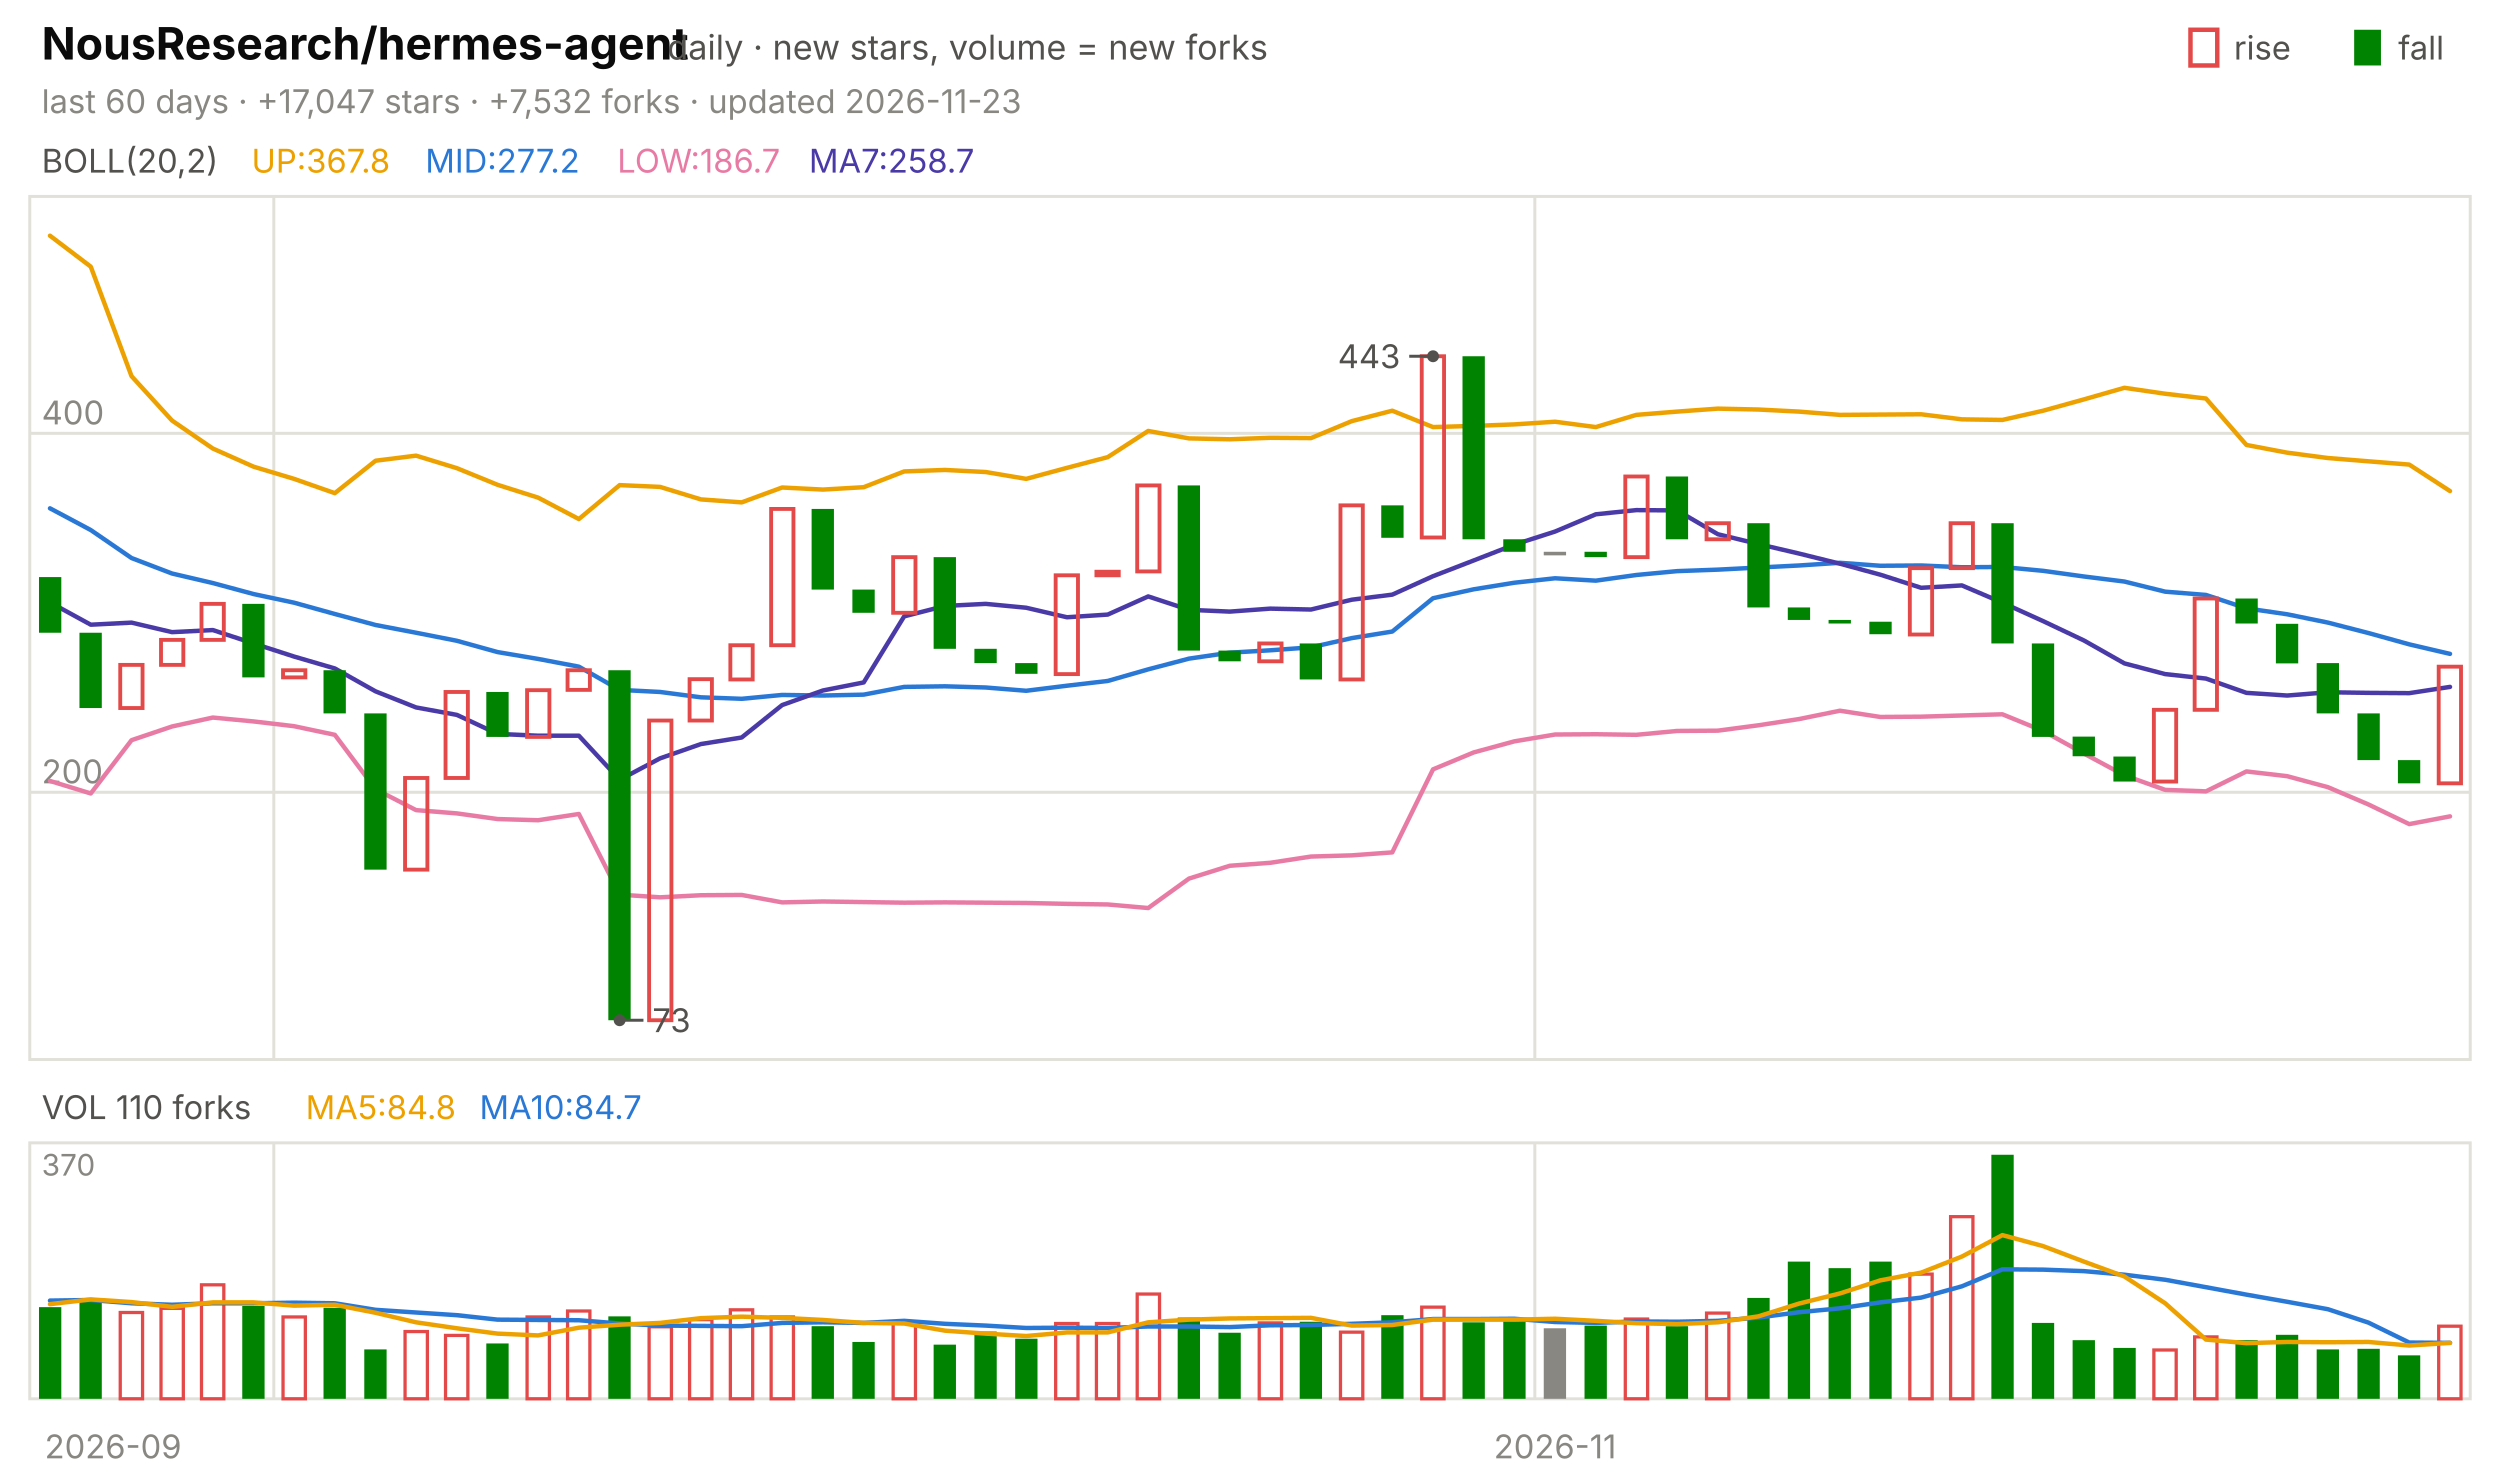
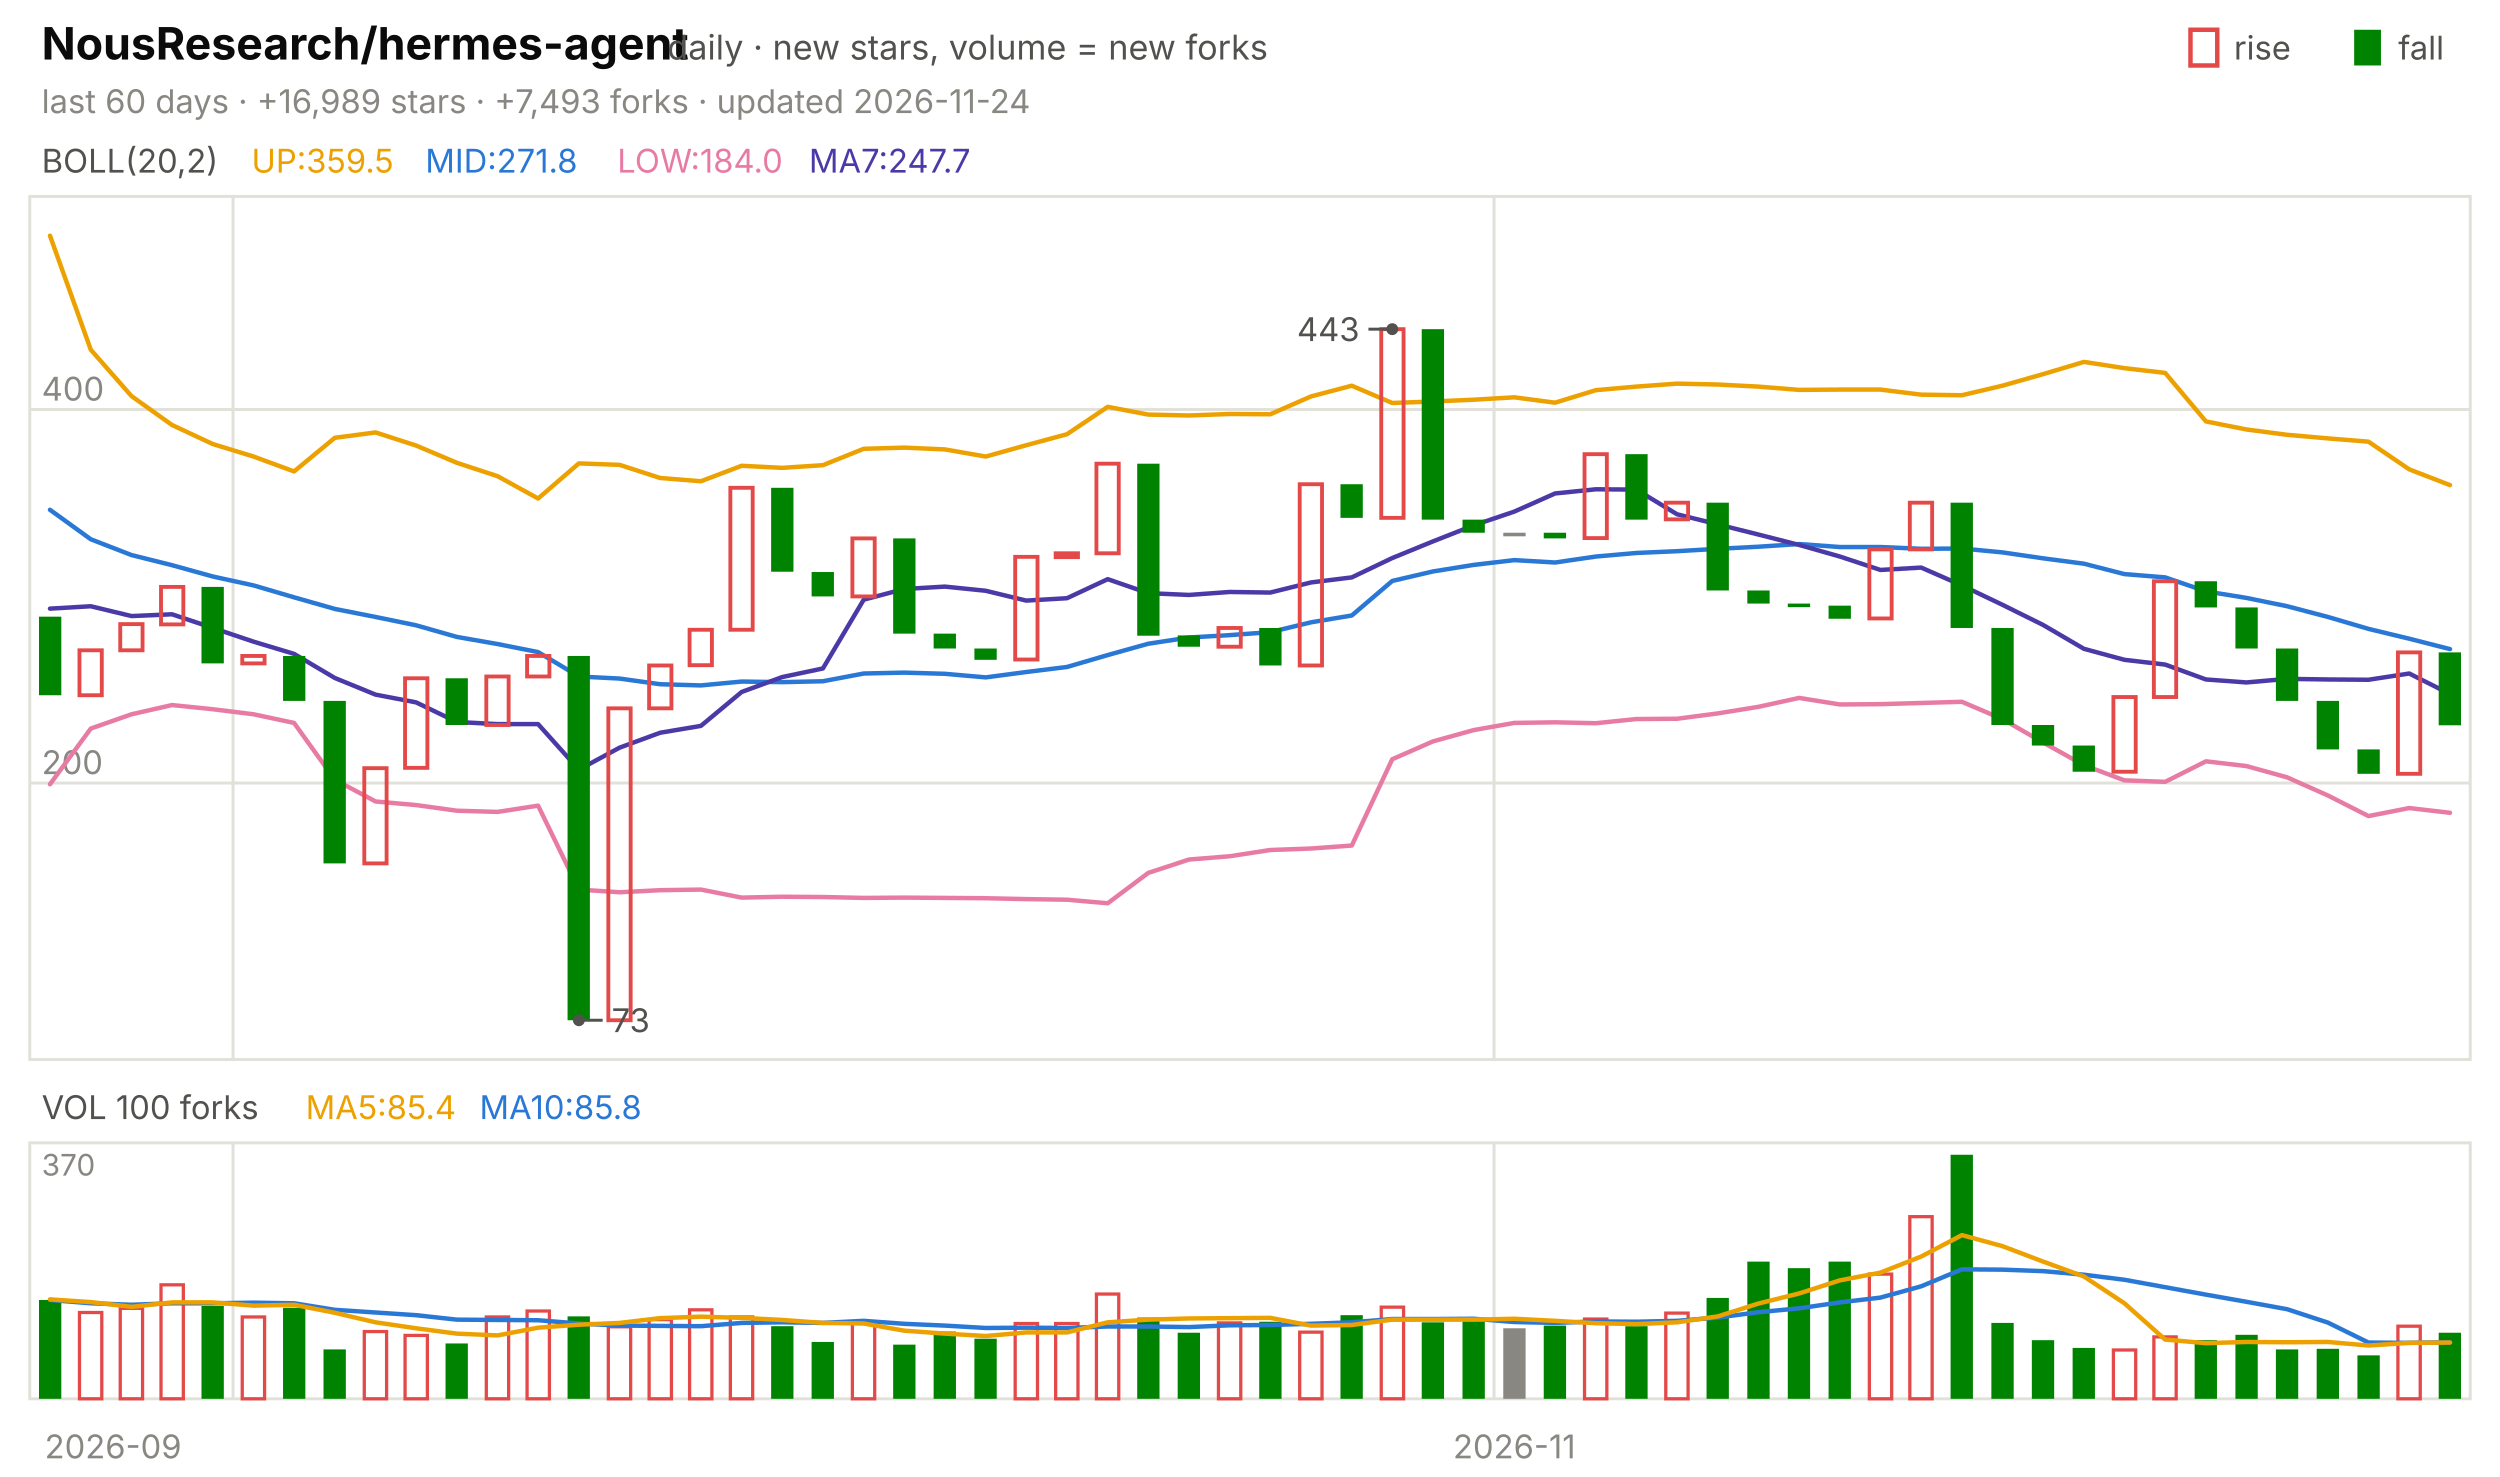
<svg xmlns="http://www.w3.org/2000/svg" viewBox="0 0 840 496" width="840" height="496" font-family="-apple-system,'Segoe UI',system-ui,sans-serif" role="img" aria-label="NousResearch/hermes-agent candlestick chart">
  <text x="14.0" y="20.0" font-size="15" fill="#0b0b0b" font-weight="650">NousResearch/hermes-agent</text>
  <text x="224.2" y="20.0" font-size="11.5" fill="#52514e">daily · new stars, volume = new forks</text>
  <text x="805.8" y="20.0" font-size="11.0" fill="#52514e">fall</text>
  <rect x="791" y="10" width="9" height="12" fill="#008300" />
  <text x="750.6" y="20.0" font-size="11.0" fill="#52514e">rise</text>
  <rect x="736" y="10" width="9" height="12" fill="none" stroke="#e34948" stroke-width="1.5" />
-   <text x="14.0" y="38.0" font-size="11.0" fill="#898781">last 60 days · +17,047 stars · +7,532 forks · updated 2026-11-23</text>
+   <text x="14.0" y="38.0" font-size="11.0" fill="#898781">last 60 days · +16,989 stars · +7,493 forks · updated 2026-11-24</text>
  <rect x="10" y="66" width="820" height="290" fill="none" stroke="#e1e0d9" />
  <rect x="10" y="384" width="820" height="86" fill="none" stroke="#e1e0d9" />
  <text x="38.0" y="490.0" font-size="11.0" fill="#898781" text-anchor="middle">2026-09</text>
-   <line x1="92.0" y1="66.0" x2="92.0" y2="356.0" stroke="#e1e0d9" stroke-width="1.0" />
-   <line x1="92.0" y1="384.0" x2="92.0" y2="470.0" stroke="#e1e0d9" stroke-width="1.0" />
-   <line x1="515.7" y1="66.0" x2="515.7" y2="356.0" stroke="#e1e0d9" stroke-width="1.0" />
-   <line x1="515.7" y1="384.0" x2="515.7" y2="470.0" stroke="#e1e0d9" stroke-width="1.0" />
-   <text x="522.5" y="490.0" font-size="11.0" fill="#898781" text-anchor="middle">2026-11</text>
+   <line x1="78.3" y1="66.0" x2="78.3" y2="356.0" stroke="#e1e0d9" stroke-width="1.0" />
+   <line x1="78.3" y1="384.0" x2="78.3" y2="470.0" stroke="#e1e0d9" stroke-width="1.0" />
+   <line x1="502.0" y1="66.0" x2="502.0" y2="356.0" stroke="#e1e0d9" stroke-width="1.0" />
+   <line x1="502.0" y1="384.0" x2="502.0" y2="470.0" stroke="#e1e0d9" stroke-width="1.0" />
+   <text x="508.8" y="490.0" font-size="11.0" fill="#898781" text-anchor="middle">2026-11</text>
  <text x="14.0" y="58.0" font-size="11.0" fill="#52514e">BOLL(20,2)</text>
-   <text x="84.5" y="58.0" font-size="11.0" fill="#eda100">UP:367.8</text>
-   <text x="142.9" y="58.0" font-size="11.0" fill="#2a78d6">MID:277.2</text>
-   <text x="207.4" y="58.0" font-size="11.0" fill="#e87ba4">LOW:186.7</text>
-   <text x="271.8" y="58.0" font-size="11.0" fill="#4a3aa7">MA7:258.7</text>
-   <line x1="10.0" y1="266.2" x2="830.0" y2="266.2" stroke="#e1e0d9" stroke-width="1.0" />
-   <text x="14.0" y="263.2" font-size="11.0" fill="#898781">200</text>
-   <line x1="10.0" y1="145.6" x2="830.0" y2="145.6" stroke="#e1e0d9" stroke-width="1.0" />
-   <text x="14.0" y="142.6" font-size="11.0" fill="#898781">400</text>
-   <polyline points="16.8,79.2 30.5,89.6 44.2,126.4 57.8,141.3 71.5,150.7 85.2,156.8 98.8,160.9 112.5,165.7 126.2,154.8 139.8,153.1 153.5,157.3 167.2,162.9 180.8,167.2 194.5,174.4 208.2,163.0 221.8,163.6 235.5,167.8 249.2,168.8 262.8,163.8 276.5,164.5 290.2,163.7 303.8,158.4 317.5,157.9 331.2,158.6 344.8,160.9 358.5,157.2 372.2,153.6 385.8,144.8 399.5,147.3 413.2,147.6 426.8,147.1 440.5,147.2 454.2,141.5 467.8,138.0 481.5,143.5 495.2,143.1 508.8,142.6 522.5,141.7 536.2,143.5 549.8,139.4 563.5,138.3 577.2,137.3 590.8,137.6 604.5,138.3 618.2,139.4 631.8,139.3 645.5,139.2 659.2,140.9 672.8,141.1 686.5,138.0 700.2,134.2 713.8,130.3 727.5,132.3 741.2,133.9 754.8,149.5 768.5,152.1 782.2,153.9 795.8,155.0 809.5,156.1 823.2,165.0" fill="none" stroke="#eda100" stroke-width="1.5" stroke-linejoin="round" stroke-linecap="round" />
-   <polyline points="16.8,170.8 30.5,178.1 44.2,187.5 57.8,192.7 71.5,195.9 85.2,199.6 98.8,202.5 112.5,206.3 126.2,210.0 139.8,212.6 153.5,215.3 167.2,219.1 180.8,221.4 194.5,224.0 208.2,231.8 221.8,232.5 235.5,234.3 249.2,234.8 262.8,233.5 276.5,233.7 290.2,233.4 303.8,230.8 317.5,230.6 331.2,231.0 344.8,232.1 358.5,230.4 372.2,228.8 385.8,224.9 399.5,221.3 413.2,219.3 426.8,218.5 440.5,217.5 454.2,214.4 467.8,212.2 481.5,201.0 495.2,198.0 508.8,195.8 522.5,194.3 536.2,195.1 549.8,193.2 563.5,191.9 577.2,191.4 590.8,190.7 604.5,190.0 618.2,189.1 631.8,190.1 645.5,190.0 659.2,190.6 672.8,190.5 686.5,191.8 700.2,193.7 713.8,195.4 727.5,198.8 741.2,199.9 754.8,204.4 768.5,206.4 782.2,209.2 795.8,212.7 809.5,216.5 823.2,219.7" fill="none" stroke="#2a78d6" stroke-width="1.5" stroke-linejoin="round" stroke-linecap="round" />
-   <polyline points="16.8,262.4 30.5,266.6 44.2,248.7 57.8,244.1 71.5,241.1 85.2,242.4 98.8,244.0 112.5,246.9 126.2,265.2 139.8,272.2 153.5,273.3 167.2,275.2 180.8,275.6 194.5,273.5 208.2,300.6 221.8,301.5 235.5,300.8 249.2,300.7 262.8,303.2 276.5,302.9 290.2,303.1 303.8,303.3 317.5,303.2 331.2,303.3 344.8,303.4 358.5,303.7 372.2,303.9 385.8,305.1 399.5,295.2 413.2,290.9 426.8,289.9 440.5,287.8 454.2,287.4 467.8,286.4 481.5,258.5 495.2,252.8 508.8,249.1 522.5,246.8 536.2,246.7 549.8,246.9 563.5,245.6 577.2,245.5 590.8,243.7 604.5,241.6 618.2,238.8 631.8,240.9 645.5,240.8 659.2,240.4 672.8,240.0 686.5,245.6 700.2,253.2 713.8,260.5 727.5,265.4 741.2,265.9 754.8,259.2 768.5,260.8 782.2,264.5 795.8,270.3 809.5,276.9 823.2,274.3" fill="none" stroke="#e87ba4" stroke-width="1.5" stroke-linejoin="round" stroke-linecap="round" />
-   <polyline points="16.8,202.4 30.5,209.9 44.2,209.2 57.8,212.4 71.5,211.7 85.2,216.2 98.8,220.6 112.5,224.6 126.2,232.3 139.8,237.7 153.5,240.2 167.2,246.6 180.8,247.2 194.5,247.2 208.2,262.0 221.8,254.8 235.5,250.0 249.2,247.8 262.8,236.9 276.5,232.0 290.2,229.3 303.8,207.1 317.5,203.6 331.2,202.9 344.8,204.2 358.5,207.4 372.2,206.5 385.8,200.4 399.5,204.9 413.2,205.5 426.8,204.5 440.5,204.8 454.2,201.5 467.8,199.8 481.5,193.6 495.2,188.3 508.8,183.0 522.5,178.6 536.2,172.8 549.8,171.4 563.5,171.5 577.2,179.5 590.8,182.8 604.5,186.0 618.2,189.4 631.8,193.1 645.5,197.5 659.2,196.7 672.8,202.5 686.5,208.7 700.2,215.2 713.8,222.9 727.5,226.5 741.2,228.0 754.8,232.8 768.5,233.7 782.2,232.6 795.8,232.8 809.5,232.9 823.2,230.8" fill="none" stroke="#4a3aa7" stroke-width="1.5" stroke-linejoin="round" stroke-linecap="round" />
-   <rect x="13.1" y="193.9" width="7.5" height="18.7" fill="#008300" />
-   <rect x="26.7" y="212.6" width="7.5" height="25.3" fill="#008300" />
-   <rect x="40.4" y="223.4" width="7.5" height="14.5" fill="none" stroke="#e34948" stroke-width="1.3" />
-   <rect x="54.1" y="215.0" width="7.5" height="8.4" fill="none" stroke="#e34948" stroke-width="1.3" />
-   <rect x="67.7" y="202.9" width="7.5" height="12.1" fill="none" stroke="#e34948" stroke-width="1.3" />
-   <rect x="81.4" y="202.9" width="7.5" height="24.7" fill="#008300" />
-   <rect x="95.1" y="225.2" width="7.5" height="2.4" fill="none" stroke="#e34948" stroke-width="1.3" />
-   <rect x="108.7" y="225.2" width="7.5" height="14.5" fill="#008300" />
-   <rect x="122.4" y="239.7" width="7.5" height="52.5" fill="#008300" />
-   <rect x="136.1" y="261.4" width="7.5" height="30.8" fill="none" stroke="#e34948" stroke-width="1.3" />
-   <rect x="149.7" y="232.5" width="7.5" height="28.9" fill="none" stroke="#e34948" stroke-width="1.3" />
-   <rect x="163.4" y="232.5" width="7.5" height="15.1" fill="#008300" />
-   <rect x="177.1" y="231.9" width="7.5" height="15.7" fill="none" stroke="#e34948" stroke-width="1.3" />
-   <rect x="190.7" y="225.2" width="7.5" height="6.6" fill="none" stroke="#e34948" stroke-width="1.3" />
-   <rect x="204.4" y="225.2" width="7.5" height="117.6" fill="#008300" />
-   <rect x="218.1" y="242.1" width="7.5" height="100.7" fill="none" stroke="#e34948" stroke-width="1.3" />
-   <rect x="231.7" y="228.2" width="7.5" height="13.9" fill="none" stroke="#e34948" stroke-width="1.3" />
-   <rect x="245.4" y="216.8" width="7.5" height="11.5" fill="none" stroke="#e34948" stroke-width="1.3" />
-   <rect x="259.1" y="171.0" width="7.5" height="45.8" fill="none" stroke="#e34948" stroke-width="1.3" />
-   <rect x="272.7" y="171.0" width="7.5" height="27.1" fill="#008300" />
-   <rect x="286.4" y="198.1" width="7.5" height="7.8" fill="#008300" />
-   <rect x="300.1" y="187.2" width="7.5" height="18.7" fill="none" stroke="#e34948" stroke-width="1.3" />
-   <rect x="313.7" y="187.2" width="7.5" height="30.8" fill="#008300" />
-   <rect x="327.4" y="218.0" width="7.5" height="4.8" fill="#008300" />
-   <rect x="341.1" y="222.8" width="7.5" height="3.6" fill="#008300" />
-   <rect x="354.7" y="193.3" width="7.5" height="33.2" fill="none" stroke="#e34948" stroke-width="1.3" />
-   <rect x="368.4" y="192.1" width="7.5" height="1.2" fill="none" stroke="#e34948" stroke-width="1.3" />
-   <rect x="382.1" y="163.1" width="7.5" height="28.9" fill="none" stroke="#e34948" stroke-width="1.3" />
-   <rect x="395.7" y="163.1" width="7.5" height="55.5" fill="#008300" />
-   <rect x="409.4" y="218.6" width="7.5" height="3.6" fill="#008300" />
-   <rect x="423.1" y="216.2" width="7.5" height="6.0" fill="none" stroke="#e34948" stroke-width="1.3" />
-   <rect x="436.7" y="216.2" width="7.5" height="12.1" fill="#008300" />
-   <rect x="450.4" y="169.8" width="7.5" height="58.5" fill="none" stroke="#e34948" stroke-width="1.3" />
-   <rect x="464.1" y="169.8" width="7.5" height="10.9" fill="#008300" />
-   <rect x="477.7" y="119.7" width="7.5" height="60.9" fill="none" stroke="#e34948" stroke-width="1.3" />
-   <rect x="491.4" y="119.7" width="7.5" height="61.5" fill="#008300" />
-   <rect x="505.1" y="181.2" width="7.5" height="4.2" fill="#008300" />
-   <rect x="518.7" y="185.4" width="7.5" height="1.2" fill="#898781" />
-   <rect x="532.4" y="185.4" width="7.5" height="1.8" fill="#008300" />
-   <rect x="546.1" y="160.1" width="7.5" height="27.1" fill="none" stroke="#e34948" stroke-width="1.3" />
-   <rect x="559.7" y="160.1" width="7.5" height="21.1" fill="#008300" />
-   <rect x="573.4" y="175.8" width="7.5" height="5.4" fill="none" stroke="#e34948" stroke-width="1.3" />
-   <rect x="587.1" y="175.8" width="7.5" height="28.3" fill="#008300" />
-   <rect x="600.7" y="204.1" width="7.5" height="4.2" fill="#008300" />
-   <rect x="614.4" y="208.3" width="7.5" height="1.2" fill="#008300" />
-   <rect x="628.1" y="208.9" width="7.5" height="4.2" fill="#008300" />
-   <rect x="641.7" y="190.9" width="7.5" height="22.3" fill="none" stroke="#e34948" stroke-width="1.3" />
-   <rect x="655.4" y="175.8" width="7.5" height="15.1" fill="none" stroke="#e34948" stroke-width="1.3" />
-   <rect x="669.1" y="175.8" width="7.5" height="40.4" fill="#008300" />
-   <rect x="682.7" y="216.2" width="7.5" height="31.4" fill="#008300" />
-   <rect x="696.4" y="247.5" width="7.5" height="6.6" fill="#008300" />
-   <rect x="710.1" y="254.2" width="7.5" height="8.4" fill="#008300" />
-   <rect x="723.7" y="238.5" width="7.5" height="24.1" fill="none" stroke="#e34948" stroke-width="1.3" />
-   <rect x="737.4" y="201.1" width="7.5" height="37.4" fill="none" stroke="#e34948" stroke-width="1.3" />
-   <rect x="751.1" y="201.1" width="7.5" height="8.4" fill="#008300" />
-   <rect x="764.7" y="209.6" width="7.5" height="13.3" fill="#008300" />
-   <rect x="778.4" y="222.8" width="7.5" height="16.9" fill="#008300" />
-   <rect x="792.1" y="239.7" width="7.5" height="15.7" fill="#008300" />
-   <rect x="805.7" y="255.4" width="7.5" height="7.8" fill="#008300" />
-   <rect x="819.4" y="224.0" width="7.5" height="39.2" fill="none" stroke="#e34948" stroke-width="1.3" />
-   <circle cx="481.5" cy="119.7" r="2" fill="#52514e" />
-   <line x1="481.5" y1="119.7" x2="473.5" y2="119.7" stroke="#52514e" stroke-width="1.0" />
-   <text x="470.5" y="123.7" font-size="11.0" fill="#52514e" text-anchor="end">443</text>
-   <circle cx="208.2" cy="342.8" r="2" fill="#52514e" />
-   <line x1="208.2" y1="342.8" x2="216.2" y2="342.8" stroke="#52514e" stroke-width="1.0" />
-   <text x="219.2" y="346.8" font-size="11.0" fill="#52514e">73</text>
-   <text x="14.0" y="376.0" font-size="11.0" fill="#52514e">VOL 110 forks</text>
-   <text x="102.7" y="376.0" font-size="11.0" fill="#eda100">MA5:84.8</text>
-   <text x="161.1" y="376.0" font-size="11.0" fill="#2a78d6">MA10:84.7</text>
+   <text x="84.5" y="58.0" font-size="11.0" fill="#eda100">UP:359.5</text>
+   <text x="142.9" y="58.0" font-size="11.0" fill="#2a78d6">MID:271.8</text>
+   <text x="207.4" y="58.0" font-size="11.0" fill="#e87ba4">LOW:184.0</text>
+   <text x="271.8" y="58.0" font-size="11.0" fill="#4a3aa7">MA7:247.7</text>
+   <line x1="10.0" y1="263.1" x2="830.0" y2="263.1" stroke="#e1e0d9" stroke-width="1.0" />
+   <text x="14.0" y="260.1" font-size="11.0" fill="#898781">200</text>
+   <line x1="10.0" y1="137.6" x2="830.0" y2="137.6" stroke="#e1e0d9" stroke-width="1.0" />
+   <text x="14.0" y="134.6" font-size="11.0" fill="#898781">400</text>
+   <polyline points="16.8,79.2 30.5,117.5 44.2,133.1 57.8,142.8 71.5,149.2 85.2,153.4 98.8,158.4 112.5,147.1 126.2,145.3 139.8,149.7 153.5,155.5 167.2,160.0 180.8,167.5 194.5,155.7 208.2,156.2 221.8,160.6 235.5,161.7 249.2,156.5 262.8,157.2 276.5,156.3 290.2,150.8 303.8,150.4 317.5,151.0 331.2,153.4 344.8,149.6 358.5,145.9 372.2,136.7 385.8,139.3 399.5,139.6 413.2,139.1 426.8,139.2 440.5,133.2 454.2,129.6 467.8,135.4 481.5,134.9 495.2,134.3 508.8,133.5 522.5,135.3 536.2,131.1 549.8,129.9 563.5,128.9 577.2,129.2 590.8,129.9 604.5,131.0 618.2,130.9 631.8,130.9 645.5,132.6 659.2,132.8 672.8,129.6 686.5,125.7 700.2,121.6 713.8,123.7 727.5,125.3 741.2,141.6 754.8,144.3 768.5,146.1 782.2,147.3 795.8,148.4 809.5,157.7 823.2,163.0" fill="none" stroke="#eda100" stroke-width="1.5" stroke-linejoin="round" stroke-linecap="round" />
+   <polyline points="16.8,171.3 30.5,181.2 44.2,186.5 57.8,189.9 71.5,193.7 85.2,196.7 98.8,200.7 112.5,204.6 126.2,207.3 139.8,210.1 153.5,214.0 167.2,216.4 180.8,219.1 194.5,227.3 208.2,228.0 221.8,229.9 235.5,230.3 249.2,229.0 262.8,229.2 276.5,228.9 290.2,226.3 303.8,226.0 317.5,226.4 331.2,227.6 344.8,225.8 358.5,224.1 372.2,220.1 385.8,216.3 399.5,214.2 413.2,213.4 426.8,212.4 440.5,209.1 454.2,206.8 467.8,195.2 481.5,192.0 495.2,189.8 508.8,188.2 522.5,189.0 536.2,187.0 549.8,185.8 563.5,185.2 577.2,184.4 590.8,183.7 604.5,182.8 618.2,183.8 631.8,183.8 645.5,184.4 659.2,184.3 672.8,185.6 686.5,187.6 700.2,189.4 713.8,192.9 727.5,194.0 741.2,198.7 754.8,200.9 768.5,203.7 782.2,207.3 795.8,211.3 809.5,214.6 823.2,218.1" fill="none" stroke="#2a78d6" stroke-width="1.5" stroke-linejoin="round" stroke-linecap="round" />
+   <polyline points="16.8,263.5 30.5,244.8 44.2,240.0 57.8,236.9 71.5,238.3 85.2,240.0 98.8,242.9 112.5,262.0 126.2,269.3 139.8,270.5 153.5,272.4 167.2,272.8 180.8,270.7 194.5,298.9 208.2,299.8 221.8,299.1 235.5,298.9 249.2,301.6 262.8,301.3 276.5,301.4 290.2,301.7 303.8,301.6 317.5,301.7 331.2,301.8 344.8,302.1 358.5,302.3 372.2,303.5 385.8,293.3 399.5,288.8 413.2,287.7 426.8,285.6 440.5,285.1 454.2,284.1 467.8,255.1 481.5,249.1 495.2,245.3 508.8,242.9 522.5,242.7 536.2,243.0 549.8,241.6 563.5,241.5 577.2,239.7 590.8,237.5 604.5,234.5 618.2,236.7 631.8,236.6 645.5,236.2 659.2,235.8 672.8,241.6 686.5,249.5 700.2,257.1 713.8,262.2 727.5,262.7 741.2,255.8 754.8,257.4 768.5,261.2 782.2,267.3 795.8,274.2 809.5,271.5 823.2,273.1" fill="none" stroke="#e87ba4" stroke-width="1.5" stroke-linejoin="round" stroke-linecap="round" />
+   <polyline points="16.8,204.5 30.5,203.7 44.2,207.0 57.8,206.4 71.5,211.0 85.2,215.6 98.8,219.7 112.5,227.8 126.2,233.4 139.8,236.0 153.5,242.6 167.2,243.3 180.8,243.3 194.5,258.6 208.2,251.2 221.8,246.2 235.5,243.9 249.2,232.5 262.8,227.5 276.5,224.6 290.2,201.5 303.8,197.9 317.5,197.1 331.2,198.5 344.8,201.8 358.5,201.0 372.2,194.6 385.8,199.3 399.5,199.9 413.2,198.9 426.8,199.1 440.5,195.7 454.2,194.0 467.8,187.5 481.5,181.9 495.2,176.5 508.8,171.9 522.5,165.8 536.2,164.4 549.8,164.5 563.5,172.8 577.2,176.2 590.8,179.6 604.5,183.1 618.2,187.0 631.8,191.5 645.5,190.7 659.2,196.7 672.8,203.2 686.5,210.0 700.2,218.0 713.8,221.7 727.5,223.3 741.2,228.3 754.8,229.3 768.5,228.1 782.2,228.3 795.8,228.4 809.5,226.3 823.2,233.2" fill="none" stroke="#4a3aa7" stroke-width="1.5" stroke-linejoin="round" stroke-linecap="round" />
+   <rect x="13.1" y="207.2" width="7.5" height="26.4" fill="#008300" />
+   <rect x="26.7" y="218.5" width="7.5" height="15.1" fill="none" stroke="#e34948" stroke-width="1.3" />
+   <rect x="40.4" y="209.7" width="7.5" height="8.8" fill="none" stroke="#e34948" stroke-width="1.3" />
+   <rect x="54.1" y="197.2" width="7.5" height="12.6" fill="none" stroke="#e34948" stroke-width="1.3" />
+   <rect x="67.7" y="197.2" width="7.5" height="25.7" fill="#008300" />
+   <rect x="81.4" y="220.4" width="7.5" height="2.5" fill="none" stroke="#e34948" stroke-width="1.3" />
+   <rect x="95.1" y="220.4" width="7.5" height="15.1" fill="#008300" />
+   <rect x="108.7" y="235.5" width="7.5" height="54.6" fill="#008300" />
+   <rect x="122.4" y="258.1" width="7.5" height="32.0" fill="none" stroke="#e34948" stroke-width="1.3" />
+   <rect x="136.1" y="227.9" width="7.5" height="30.1" fill="none" stroke="#e34948" stroke-width="1.3" />
+   <rect x="149.7" y="227.9" width="7.5" height="15.7" fill="#008300" />
+   <rect x="163.4" y="227.3" width="7.5" height="16.3" fill="none" stroke="#e34948" stroke-width="1.3" />
+   <rect x="177.1" y="220.4" width="7.5" height="6.9" fill="none" stroke="#e34948" stroke-width="1.3" />
+   <rect x="190.7" y="220.4" width="7.5" height="122.4" fill="#008300" />
+   <rect x="204.4" y="238.0" width="7.5" height="104.8" fill="none" stroke="#e34948" stroke-width="1.3" />
+   <rect x="218.1" y="223.6" width="7.5" height="14.4" fill="none" stroke="#e34948" stroke-width="1.3" />
+   <rect x="231.7" y="211.6" width="7.5" height="11.9" fill="none" stroke="#e34948" stroke-width="1.3" />
+   <rect x="245.4" y="163.9" width="7.5" height="47.7" fill="none" stroke="#e34948" stroke-width="1.3" />
+   <rect x="259.1" y="163.9" width="7.5" height="28.2" fill="#008300" />
+   <rect x="272.7" y="192.2" width="7.5" height="8.2" fill="#008300" />
+   <rect x="286.4" y="180.9" width="7.5" height="19.5" fill="none" stroke="#e34948" stroke-width="1.3" />
+   <rect x="300.1" y="180.9" width="7.5" height="32.0" fill="#008300" />
+   <rect x="313.7" y="212.9" width="7.5" height="5.0" fill="#008300" />
+   <rect x="327.4" y="217.9" width="7.5" height="3.8" fill="#008300" />
+   <rect x="341.1" y="187.1" width="7.5" height="34.5" fill="none" stroke="#e34948" stroke-width="1.3" />
+   <rect x="354.7" y="185.9" width="7.5" height="1.3" fill="none" stroke="#e34948" stroke-width="1.3" />
+   <rect x="368.4" y="155.8" width="7.5" height="30.1" fill="none" stroke="#e34948" stroke-width="1.3" />
+   <rect x="382.1" y="155.8" width="7.5" height="57.8" fill="#008300" />
+   <rect x="395.7" y="213.5" width="7.5" height="3.8" fill="#008300" />
+   <rect x="409.4" y="211.0" width="7.5" height="6.3" fill="none" stroke="#e34948" stroke-width="1.3" />
+   <rect x="423.1" y="211.0" width="7.5" height="12.6" fill="#008300" />
+   <rect x="436.7" y="162.7" width="7.5" height="60.9" fill="none" stroke="#e34948" stroke-width="1.3" />
+   <rect x="450.4" y="162.7" width="7.5" height="11.3" fill="#008300" />
+   <rect x="464.1" y="110.6" width="7.5" height="63.4" fill="none" stroke="#e34948" stroke-width="1.3" />
+   <rect x="477.7" y="110.6" width="7.5" height="64.0" fill="#008300" />
+   <rect x="491.4" y="174.6" width="7.5" height="4.4" fill="#008300" />
+   <rect x="505.1" y="179.0" width="7.5" height="1.2" fill="#898781" />
+   <rect x="518.7" y="179.0" width="7.5" height="1.9" fill="#008300" />
+   <rect x="532.4" y="152.6" width="7.5" height="28.2" fill="none" stroke="#e34948" stroke-width="1.3" />
+   <rect x="546.1" y="152.6" width="7.5" height="22.0" fill="#008300" />
+   <rect x="559.7" y="168.9" width="7.5" height="5.6" fill="none" stroke="#e34948" stroke-width="1.3" />
+   <rect x="573.4" y="168.9" width="7.5" height="29.5" fill="#008300" />
+   <rect x="587.1" y="198.4" width="7.5" height="4.4" fill="#008300" />
+   <rect x="600.7" y="202.8" width="7.5" height="1.2" fill="#008300" />
+   <rect x="614.4" y="203.5" width="7.5" height="4.4" fill="#008300" />
+   <rect x="628.1" y="184.6" width="7.5" height="23.2" fill="none" stroke="#e34948" stroke-width="1.3" />
+   <rect x="641.7" y="168.9" width="7.5" height="15.7" fill="none" stroke="#e34948" stroke-width="1.3" />
+   <rect x="655.4" y="168.9" width="7.5" height="42.1" fill="#008300" />
+   <rect x="669.1" y="211.0" width="7.5" height="32.6" fill="#008300" />
+   <rect x="682.7" y="243.6" width="7.5" height="6.9" fill="#008300" />
+   <rect x="696.4" y="250.5" width="7.5" height="8.8" fill="#008300" />
+   <rect x="710.1" y="234.2" width="7.5" height="25.1" fill="none" stroke="#e34948" stroke-width="1.3" />
+   <rect x="723.7" y="195.3" width="7.5" height="38.9" fill="none" stroke="#e34948" stroke-width="1.3" />
+   <rect x="737.4" y="195.3" width="7.5" height="8.8" fill="#008300" />
+   <rect x="751.1" y="204.1" width="7.5" height="13.8" fill="#008300" />
+   <rect x="764.7" y="217.9" width="7.5" height="17.6" fill="#008300" />
+   <rect x="778.4" y="235.5" width="7.5" height="16.3" fill="#008300" />
+   <rect x="792.1" y="251.8" width="7.5" height="8.2" fill="#008300" />
+   <rect x="805.7" y="219.2" width="7.5" height="40.8" fill="none" stroke="#e34948" stroke-width="1.3" />
+   <rect x="819.4" y="219.2" width="7.5" height="24.5" fill="#008300" />
+   <circle cx="467.8" cy="110.6" r="2" fill="#52514e" />
+   <line x1="467.8" y1="110.6" x2="459.8" y2="110.6" stroke="#52514e" stroke-width="1.0" />
+   <text x="456.8" y="114.6" font-size="11.0" fill="#52514e" text-anchor="end">443</text>
+   <circle cx="194.5" cy="342.8" r="2" fill="#52514e" />
+   <line x1="194.5" y1="342.8" x2="202.5" y2="342.8" stroke="#52514e" stroke-width="1.0" />
+   <text x="205.5" y="346.8" font-size="11.0" fill="#52514e">73</text>
+   <text x="14.0" y="376.0" font-size="11.0" fill="#52514e">VOL 100 forks</text>
+   <text x="102.7" y="376.0" font-size="11.0" fill="#eda100">MA5:85.4</text>
+   <text x="161.1" y="376.0" font-size="11.0" fill="#2a78d6">MA10:85.8</text>
  <text x="14.0" y="395.0" font-size="10" fill="#898781">370</text>
-   <rect x="13.1" y="439.2" width="7.5" height="30.8" fill="#008300" />
-   <rect x="26.7" y="436.8" width="7.5" height="33.2" fill="#008300" />
-   <rect x="40.4" y="441.0" width="7.5" height="29.0" fill="none" stroke="#e34948" stroke-width="1.1" />
-   <rect x="54.1" y="439.6" width="7.5" height="30.4" fill="none" stroke="#e34948" stroke-width="1.1" />
-   <rect x="67.7" y="431.7" width="7.5" height="38.3" fill="none" stroke="#e34948" stroke-width="1.1" />
-   <rect x="81.4" y="438.8" width="7.5" height="31.2" fill="#008300" />
-   <rect x="95.1" y="442.5" width="7.5" height="27.5" fill="none" stroke="#e34948" stroke-width="1.1" />
-   <rect x="108.7" y="439.4" width="7.5" height="30.6" fill="#008300" />
-   <rect x="122.4" y="453.4" width="7.5" height="16.6" fill="#008300" />
-   <rect x="136.1" y="447.4" width="7.5" height="22.6" fill="none" stroke="#e34948" stroke-width="1.1" />
-   <rect x="149.7" y="448.7" width="7.5" height="21.3" fill="none" stroke="#e34948" stroke-width="1.1" />
-   <rect x="163.4" y="451.4" width="7.5" height="18.6" fill="#008300" />
-   <rect x="177.1" y="442.5" width="7.5" height="27.5" fill="none" stroke="#e34948" stroke-width="1.1" />
-   <rect x="190.7" y="440.5" width="7.5" height="29.5" fill="none" stroke="#e34948" stroke-width="1.1" />
-   <rect x="204.4" y="442.3" width="7.5" height="27.7" fill="#008300" />
-   <rect x="218.1" y="445.8" width="7.5" height="24.2" fill="none" stroke="#e34948" stroke-width="1.1" />
-   <rect x="231.7" y="443.4" width="7.5" height="26.6" fill="none" stroke="#e34948" stroke-width="1.1" />
-   <rect x="245.4" y="440.1" width="7.5" height="29.9" fill="none" stroke="#e34948" stroke-width="1.1" />
-   <rect x="259.1" y="442.5" width="7.5" height="27.5" fill="none" stroke="#e34948" stroke-width="1.1" />
-   <rect x="272.7" y="445.6" width="7.5" height="24.4" fill="#008300" />
-   <rect x="286.4" y="450.9" width="7.5" height="19.1" fill="#008300" />
-   <rect x="300.1" y="444.5" width="7.5" height="25.5" fill="none" stroke="#e34948" stroke-width="1.1" />
-   <rect x="313.7" y="451.8" width="7.5" height="18.2" fill="#008300" />
-   <rect x="327.4" y="447.4" width="7.5" height="22.6" fill="#008300" />
-   <rect x="341.1" y="449.8" width="7.5" height="20.2" fill="#008300" />
+   <rect x="13.1" y="436.8" width="7.5" height="33.2" fill="#008300" />
+   <rect x="26.7" y="441.0" width="7.5" height="29.0" fill="none" stroke="#e34948" stroke-width="1.1" />
+   <rect x="40.4" y="439.6" width="7.5" height="30.4" fill="none" stroke="#e34948" stroke-width="1.1" />
+   <rect x="54.1" y="431.7" width="7.5" height="38.3" fill="none" stroke="#e34948" stroke-width="1.1" />
+   <rect x="67.7" y="438.8" width="7.5" height="31.2" fill="#008300" />
+   <rect x="81.4" y="442.5" width="7.5" height="27.5" fill="none" stroke="#e34948" stroke-width="1.1" />
+   <rect x="95.1" y="439.4" width="7.5" height="30.6" fill="#008300" />
+   <rect x="108.7" y="453.4" width="7.5" height="16.6" fill="#008300" />
+   <rect x="122.4" y="447.4" width="7.5" height="22.6" fill="none" stroke="#e34948" stroke-width="1.1" />
+   <rect x="136.1" y="448.7" width="7.5" height="21.3" fill="none" stroke="#e34948" stroke-width="1.1" />
+   <rect x="149.7" y="451.4" width="7.5" height="18.6" fill="#008300" />
+   <rect x="163.4" y="442.5" width="7.5" height="27.5" fill="none" stroke="#e34948" stroke-width="1.1" />
+   <rect x="177.1" y="440.5" width="7.5" height="29.5" fill="none" stroke="#e34948" stroke-width="1.1" />
+   <rect x="190.7" y="442.3" width="7.5" height="27.7" fill="#008300" />
+   <rect x="204.4" y="445.8" width="7.5" height="24.2" fill="none" stroke="#e34948" stroke-width="1.1" />
+   <rect x="218.1" y="443.4" width="7.5" height="26.6" fill="none" stroke="#e34948" stroke-width="1.1" />
+   <rect x="231.7" y="440.1" width="7.5" height="29.9" fill="none" stroke="#e34948" stroke-width="1.1" />
+   <rect x="245.4" y="442.5" width="7.5" height="27.5" fill="none" stroke="#e34948" stroke-width="1.1" />
+   <rect x="259.1" y="445.6" width="7.5" height="24.4" fill="#008300" />
+   <rect x="272.7" y="450.9" width="7.5" height="19.1" fill="#008300" />
+   <rect x="286.4" y="444.5" width="7.5" height="25.5" fill="none" stroke="#e34948" stroke-width="1.1" />
+   <rect x="300.1" y="451.8" width="7.5" height="18.2" fill="#008300" />
+   <rect x="313.7" y="447.4" width="7.5" height="22.6" fill="#008300" />
+   <rect x="327.4" y="449.8" width="7.5" height="20.2" fill="#008300" />
+   <rect x="341.1" y="444.7" width="7.5" height="25.3" fill="none" stroke="#e34948" stroke-width="1.1" />
  <rect x="354.7" y="444.7" width="7.5" height="25.3" fill="none" stroke="#e34948" stroke-width="1.1" />
-   <rect x="368.4" y="444.7" width="7.5" height="25.3" fill="none" stroke="#e34948" stroke-width="1.1" />
-   <rect x="382.1" y="434.8" width="7.5" height="35.2" fill="none" stroke="#e34948" stroke-width="1.1" />
-   <rect x="395.7" y="442.7" width="7.5" height="27.3" fill="#008300" />
-   <rect x="409.4" y="447.8" width="7.5" height="22.2" fill="#008300" />
-   <rect x="423.1" y="444.5" width="7.5" height="25.5" fill="none" stroke="#e34948" stroke-width="1.1" />
-   <rect x="436.7" y="444.1" width="7.5" height="25.9" fill="#008300" />
-   <rect x="450.4" y="447.6" width="7.5" height="22.4" fill="none" stroke="#e34948" stroke-width="1.1" />
-   <rect x="464.1" y="441.9" width="7.5" height="28.1" fill="#008300" />
-   <rect x="477.7" y="439.2" width="7.5" height="30.8" fill="none" stroke="#e34948" stroke-width="1.1" />
-   <rect x="491.4" y="444.3" width="7.5" height="25.7" fill="#008300" />
-   <rect x="505.1" y="443.8" width="7.5" height="26.2" fill="#008300" />
-   <rect x="518.7" y="446.3" width="7.5" height="23.7" fill="#898781" />
-   <rect x="532.4" y="445.4" width="7.5" height="24.6" fill="#008300" />
-   <rect x="546.1" y="443.2" width="7.5" height="26.8" fill="none" stroke="#e34948" stroke-width="1.1" />
-   <rect x="559.7" y="445.6" width="7.5" height="24.4" fill="#008300" />
-   <rect x="573.4" y="441.2" width="7.5" height="28.8" fill="none" stroke="#e34948" stroke-width="1.1" />
-   <rect x="587.1" y="436.1" width="7.5" height="33.9" fill="#008300" />
-   <rect x="600.7" y="423.9" width="7.5" height="46.1" fill="#008300" />
-   <rect x="614.4" y="426.1" width="7.5" height="43.9" fill="#008300" />
-   <rect x="628.1" y="423.9" width="7.5" height="46.1" fill="#008300" />
-   <rect x="641.7" y="428.1" width="7.5" height="41.9" fill="none" stroke="#e34948" stroke-width="1.1" />
-   <rect x="655.4" y="408.8" width="7.5" height="61.2" fill="none" stroke="#e34948" stroke-width="1.1" />
-   <rect x="669.1" y="388.0" width="7.5" height="82.0" fill="#008300" />
-   <rect x="682.7" y="444.5" width="7.5" height="25.5" fill="#008300" />
-   <rect x="696.4" y="450.3" width="7.5" height="19.7" fill="#008300" />
-   <rect x="710.1" y="452.9" width="7.5" height="17.1" fill="#008300" />
-   <rect x="723.7" y="453.6" width="7.5" height="16.4" fill="none" stroke="#e34948" stroke-width="1.1" />
-   <rect x="737.4" y="449.2" width="7.5" height="20.8" fill="none" stroke="#e34948" stroke-width="1.1" />
-   <rect x="751.1" y="450.3" width="7.5" height="19.7" fill="#008300" />
-   <rect x="764.7" y="448.5" width="7.5" height="21.5" fill="#008300" />
-   <rect x="778.4" y="453.4" width="7.5" height="16.6" fill="#008300" />
-   <rect x="792.1" y="453.2" width="7.5" height="16.8" fill="#008300" />
-   <rect x="805.7" y="455.4" width="7.5" height="14.6" fill="#008300" />
-   <rect x="819.4" y="445.6" width="7.5" height="24.4" fill="none" stroke="#e34948" stroke-width="1.1" />
-   <polyline points="16.8,437.0 30.5,436.8 44.2,437.9 57.8,438.4 71.5,437.9 85.2,437.9 98.8,437.7 112.5,437.9 126.2,440.1 139.8,441.0 153.5,441.9 167.2,443.4 180.8,443.5 194.5,443.6 208.2,444.7 221.8,445.4 235.5,445.5 249.2,445.6 262.8,444.5 276.5,444.3 290.2,444.5 303.8,443.8 317.5,444.8 331.2,445.4 344.8,446.2 358.5,446.1 372.2,446.2 385.8,445.7 399.5,445.7 413.2,445.9 426.8,445.3 440.5,445.2 454.2,444.8 467.8,444.3 481.5,443.2 495.2,443.2 508.8,443.1 522.5,444.2 536.2,444.5 549.8,444.0 563.5,444.1 577.2,443.8 590.8,442.7 604.5,440.9 618.2,439.6 631.8,437.6 645.5,436.0 659.2,432.2 672.8,426.5 686.5,426.6 700.2,427.1 713.8,428.3 727.5,430.0 741.2,432.5 754.8,435.0 768.5,437.4 782.2,439.9 795.8,444.4 809.5,451.1 823.2,451.2" fill="none" stroke="#2a78d6" stroke-width="1.5" stroke-linejoin="round" stroke-linecap="round" />
-   <polyline points="16.8,438.2 30.5,436.6 44.2,437.5 57.8,439.1 71.5,437.6 85.2,437.6 98.8,438.7 112.5,438.4 126.2,441.1 139.8,444.3 153.5,446.3 167.2,448.1 180.8,448.7 194.5,446.1 208.2,445.1 221.8,444.5 235.5,442.9 249.2,442.4 262.8,442.8 276.5,443.5 290.2,444.5 303.8,444.7 317.5,447.1 331.2,448.1 344.8,448.9 358.5,447.7 372.2,447.7 385.8,444.3 399.5,443.4 413.2,443.0 426.8,442.9 440.5,442.8 454.2,445.4 467.8,445.2 481.5,443.4 495.2,443.4 508.8,443.4 522.5,443.1 536.2,443.8 549.8,444.6 563.5,444.9 577.2,444.3 590.8,442.3 604.5,438.0 618.2,434.6 631.8,430.2 645.5,427.6 659.2,422.2 672.8,415.0 686.5,418.7 700.2,423.9 713.8,428.9 727.5,437.9 741.2,450.1 754.8,451.3 768.5,450.9 782.2,451.0 795.8,450.9 809.5,452.1 823.2,451.2" fill="none" stroke="#eda100" stroke-width="1.5" stroke-linejoin="round" stroke-linecap="round" />
+   <rect x="368.4" y="434.8" width="7.5" height="35.2" fill="none" stroke="#e34948" stroke-width="1.1" />
+   <rect x="382.1" y="442.7" width="7.5" height="27.3" fill="#008300" />
+   <rect x="395.7" y="447.8" width="7.5" height="22.2" fill="#008300" />
+   <rect x="409.4" y="444.5" width="7.5" height="25.5" fill="none" stroke="#e34948" stroke-width="1.1" />
+   <rect x="423.1" y="444.1" width="7.5" height="25.9" fill="#008300" />
+   <rect x="436.7" y="447.6" width="7.5" height="22.4" fill="none" stroke="#e34948" stroke-width="1.1" />
+   <rect x="450.4" y="441.9" width="7.5" height="28.1" fill="#008300" />
+   <rect x="464.1" y="439.2" width="7.5" height="30.8" fill="none" stroke="#e34948" stroke-width="1.1" />
+   <rect x="477.7" y="444.3" width="7.5" height="25.7" fill="#008300" />
+   <rect x="491.4" y="443.8" width="7.5" height="26.2" fill="#008300" />
+   <rect x="505.1" y="446.3" width="7.5" height="23.7" fill="#898781" />
+   <rect x="518.7" y="445.4" width="7.5" height="24.6" fill="#008300" />
+   <rect x="532.4" y="443.2" width="7.5" height="26.8" fill="none" stroke="#e34948" stroke-width="1.1" />
+   <rect x="546.1" y="445.6" width="7.5" height="24.4" fill="#008300" />
+   <rect x="559.7" y="441.2" width="7.5" height="28.8" fill="none" stroke="#e34948" stroke-width="1.1" />
+   <rect x="573.4" y="436.1" width="7.5" height="33.9" fill="#008300" />
+   <rect x="587.1" y="423.9" width="7.5" height="46.1" fill="#008300" />
+   <rect x="600.7" y="426.1" width="7.5" height="43.9" fill="#008300" />
+   <rect x="614.4" y="423.9" width="7.5" height="46.1" fill="#008300" />
+   <rect x="628.1" y="428.1" width="7.5" height="41.9" fill="none" stroke="#e34948" stroke-width="1.1" />
+   <rect x="641.7" y="408.8" width="7.5" height="61.2" fill="none" stroke="#e34948" stroke-width="1.1" />
+   <rect x="655.4" y="388.0" width="7.5" height="82.0" fill="#008300" />
+   <rect x="669.1" y="444.5" width="7.5" height="25.5" fill="#008300" />
+   <rect x="682.7" y="450.3" width="7.5" height="19.7" fill="#008300" />
+   <rect x="696.4" y="452.9" width="7.5" height="17.1" fill="#008300" />
+   <rect x="710.1" y="453.6" width="7.5" height="16.4" fill="none" stroke="#e34948" stroke-width="1.1" />
+   <rect x="723.7" y="449.2" width="7.5" height="20.8" fill="none" stroke="#e34948" stroke-width="1.1" />
+   <rect x="737.4" y="450.3" width="7.5" height="19.7" fill="#008300" />
+   <rect x="751.1" y="448.5" width="7.5" height="21.5" fill="#008300" />
+   <rect x="764.7" y="453.4" width="7.5" height="16.6" fill="#008300" />
+   <rect x="778.4" y="453.2" width="7.5" height="16.8" fill="#008300" />
+   <rect x="792.1" y="455.4" width="7.5" height="14.6" fill="#008300" />
+   <rect x="805.7" y="445.6" width="7.5" height="24.4" fill="none" stroke="#e34948" stroke-width="1.1" />
+   <rect x="819.4" y="447.8" width="7.5" height="22.2" fill="#008300" />
+   <polyline points="16.8,436.8 30.5,437.9 44.2,438.4 57.8,437.9 71.5,437.9 85.2,437.7 98.8,437.9 112.5,440.1 126.2,441.0 139.8,441.9 153.5,443.4 167.2,443.5 180.8,443.6 194.5,444.7 208.2,445.4 221.8,445.5 235.5,445.6 249.2,444.5 262.8,444.3 276.5,444.5 290.2,443.8 303.8,444.8 317.5,445.4 331.2,446.2 344.8,446.1 358.5,446.2 372.2,445.7 385.8,445.7 399.5,445.9 413.2,445.3 426.8,445.2 440.5,444.8 454.2,444.3 467.8,443.2 481.5,443.2 495.2,443.1 508.8,444.2 522.5,444.5 536.2,444.0 549.8,444.1 563.5,443.8 577.2,442.7 590.8,440.9 604.5,439.6 618.2,437.6 631.8,436.0 645.5,432.2 659.2,426.5 672.8,426.6 686.5,427.1 700.2,428.3 713.8,430.0 727.5,432.5 741.2,435.0 754.8,437.4 768.5,439.9 782.2,444.4 795.8,451.1 809.5,451.2 823.2,451.0" fill="none" stroke="#2a78d6" stroke-width="1.5" stroke-linejoin="round" stroke-linecap="round" />
+   <polyline points="16.8,436.6 30.5,437.5 44.2,439.1 57.8,437.6 71.5,437.6 85.2,438.7 98.8,438.4 112.5,441.1 126.2,444.3 139.8,446.3 153.5,448.1 167.2,448.7 180.8,446.1 194.5,445.1 208.2,444.5 221.8,442.9 235.5,442.4 249.2,442.8 262.8,443.5 276.5,444.5 290.2,444.7 303.8,447.1 317.5,448.1 331.2,448.9 344.8,447.7 358.5,447.7 372.2,444.3 385.8,443.4 399.5,443.0 413.2,442.9 426.8,442.8 440.5,445.4 454.2,445.2 467.8,443.4 481.5,443.4 495.2,443.4 508.8,443.1 522.5,443.8 536.2,444.6 549.8,444.9 563.5,444.3 577.2,442.3 590.8,438.0 604.5,434.6 618.2,430.2 631.8,427.6 645.5,422.2 659.2,415.0 672.8,418.7 686.5,423.9 700.2,428.9 713.8,437.9 727.5,450.1 741.2,451.3 754.8,450.9 768.5,451.0 782.2,450.9 795.8,452.1 809.5,451.2 823.2,451.1" fill="none" stroke="#eda100" stroke-width="1.5" stroke-linejoin="round" stroke-linecap="round" />
</svg>
